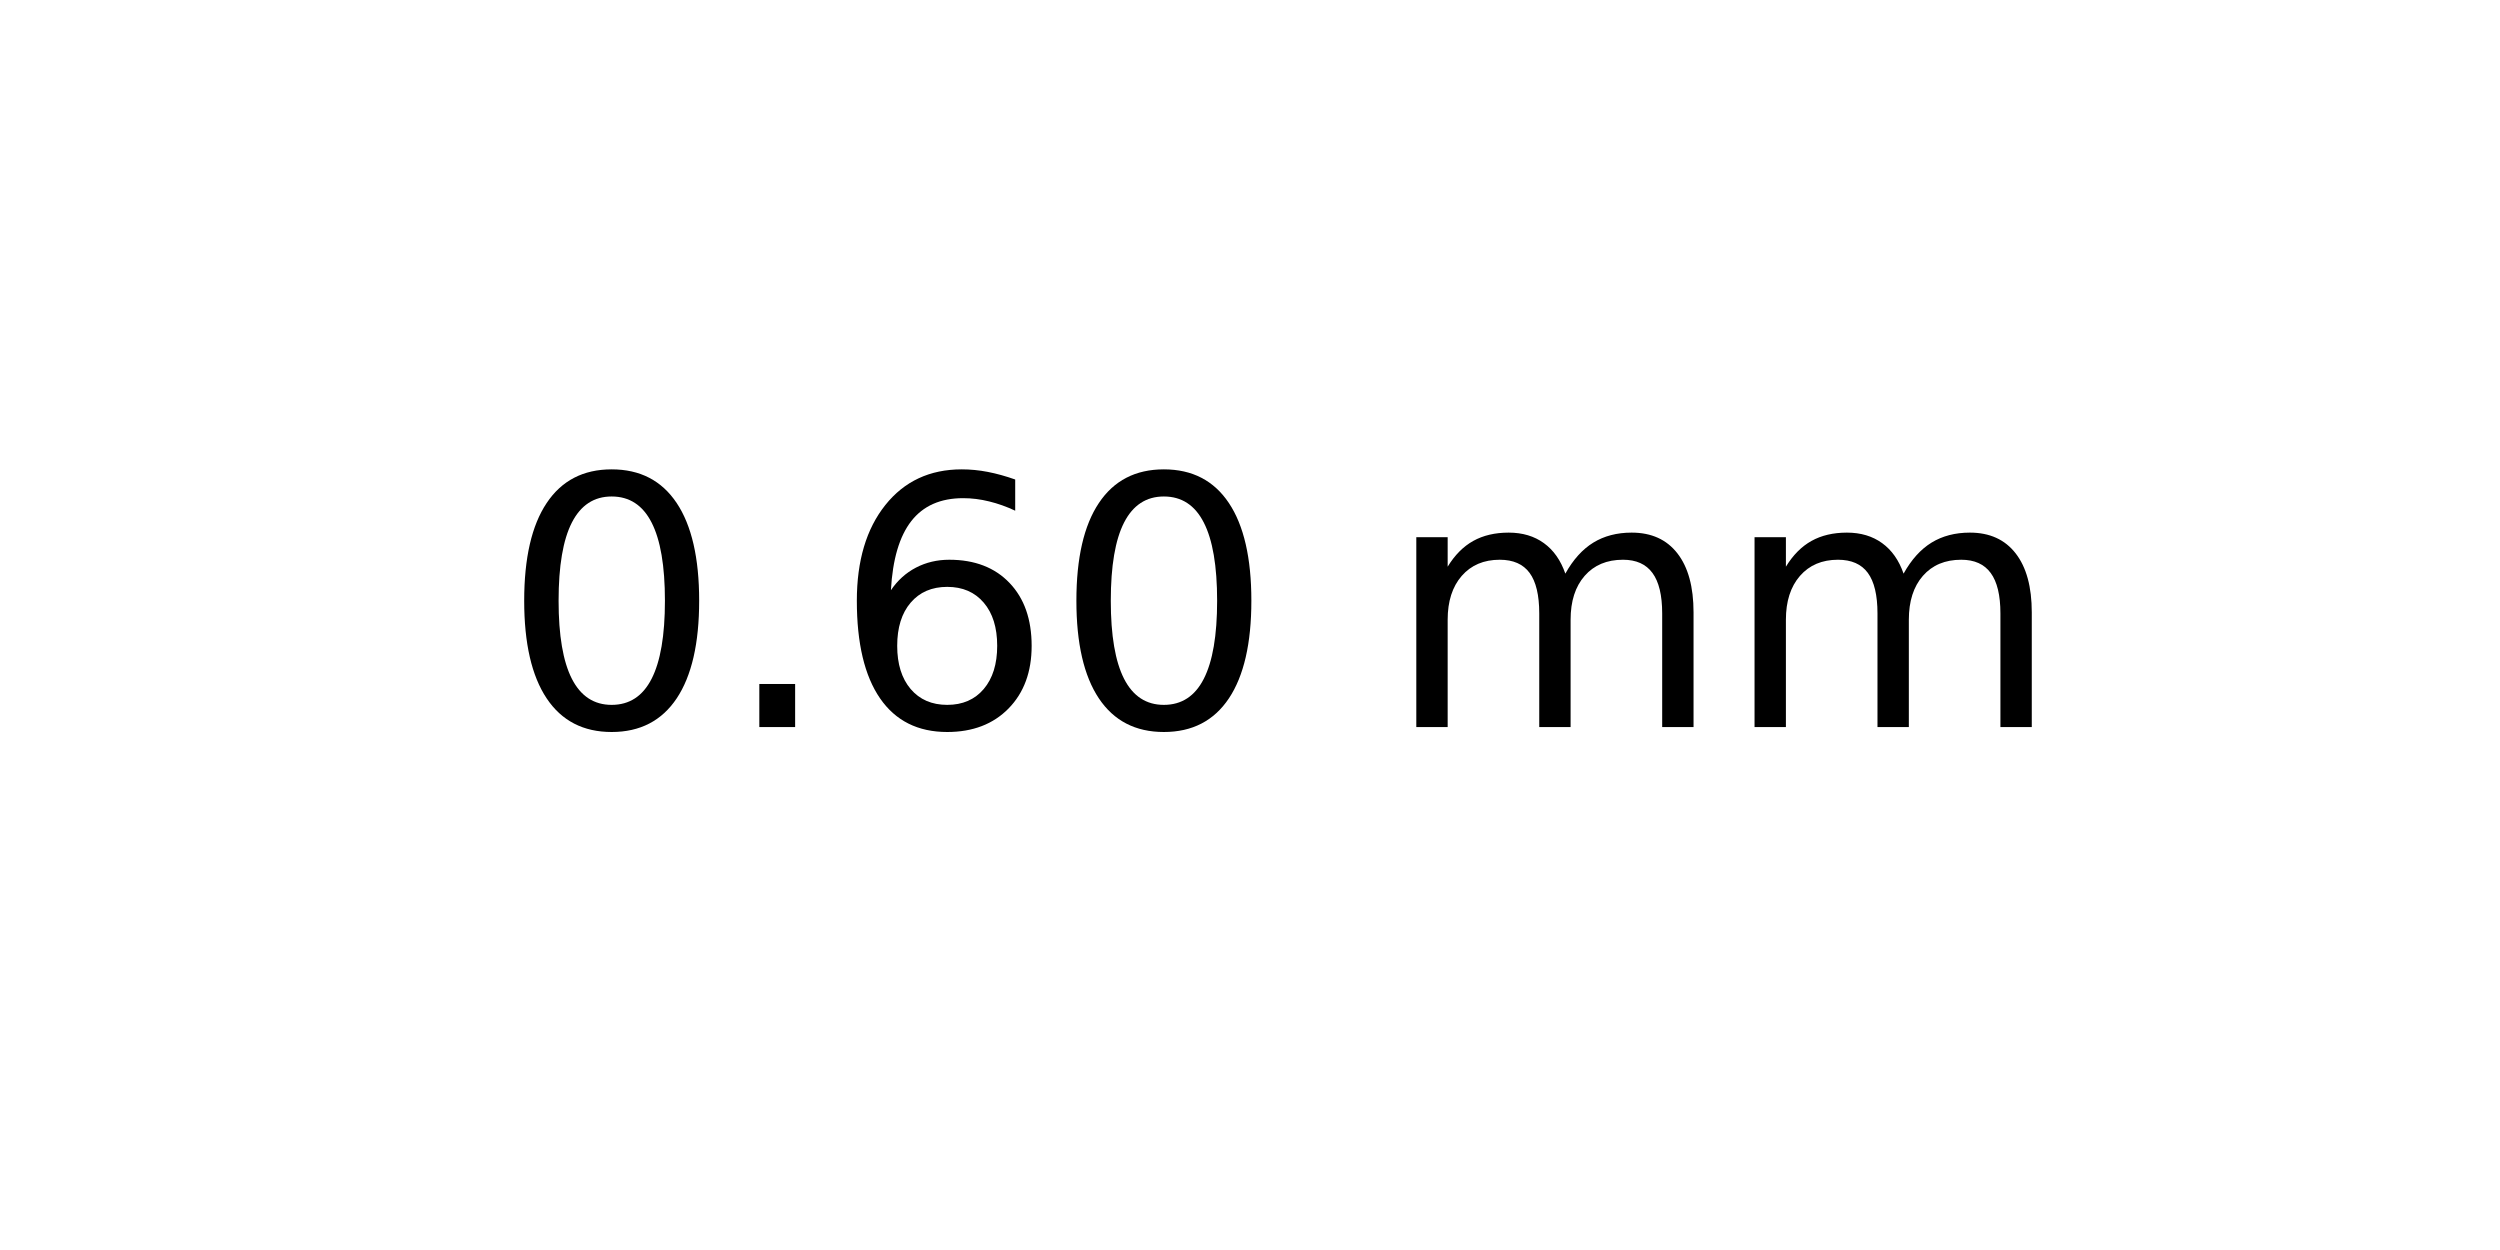
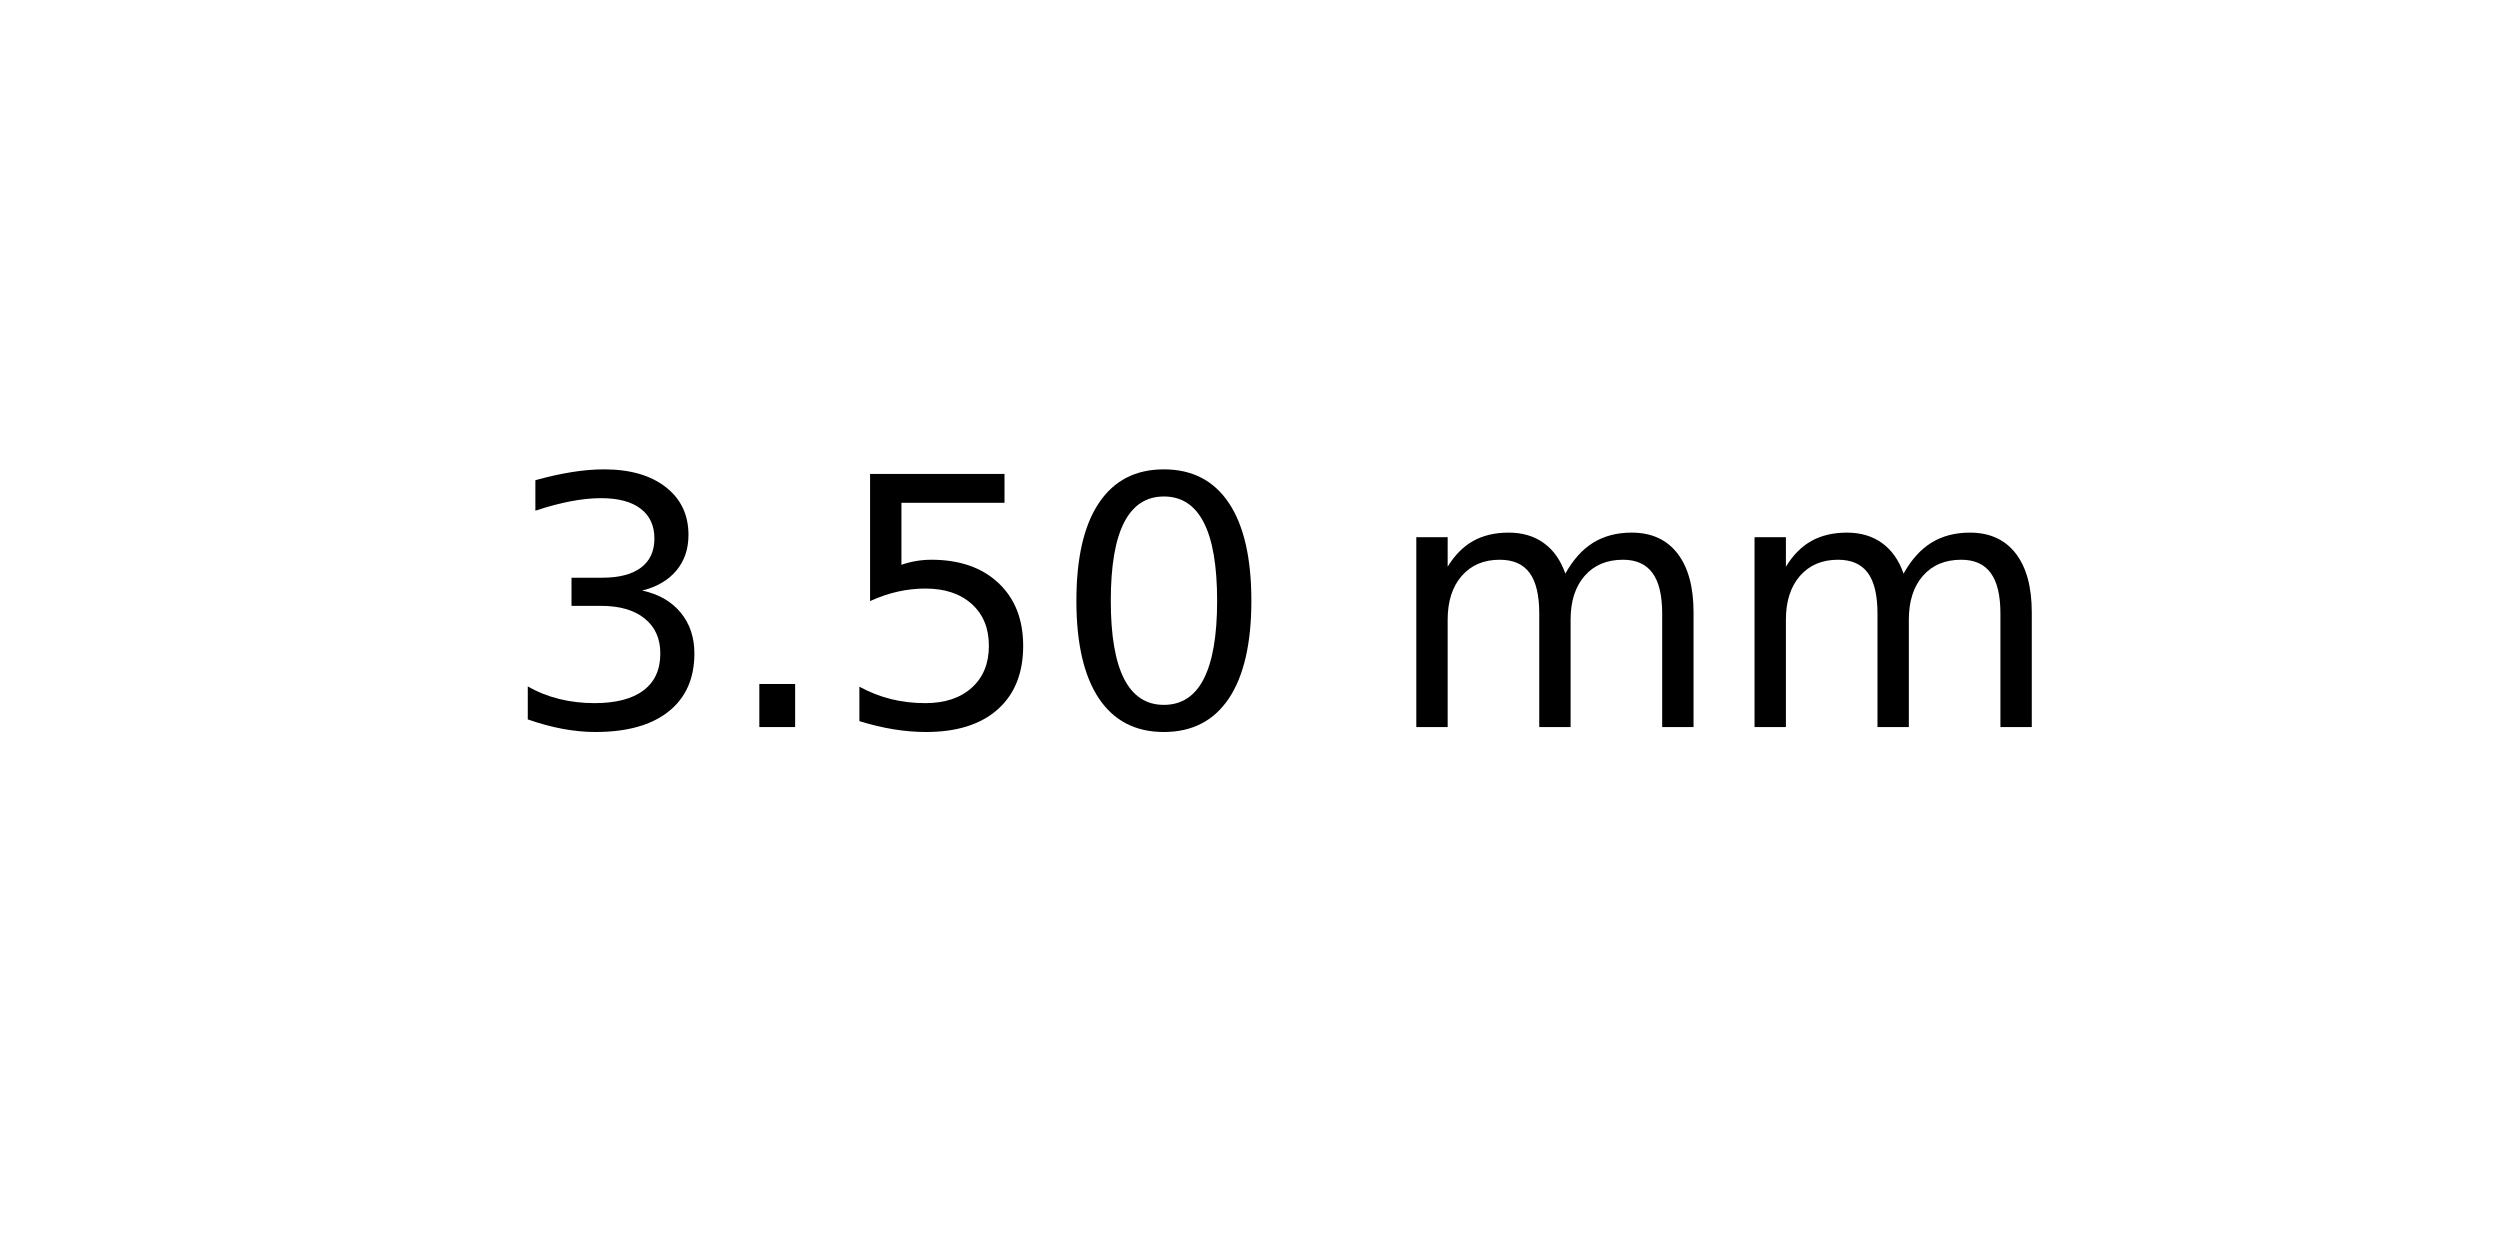
<svg xmlns="http://www.w3.org/2000/svg" xmlns:xlink="http://www.w3.org/1999/xlink" width="72pt" height="36pt" viewBox="0 0 72 36" version="1.1">
  <defs>
    <style type="text/css">*{stroke-linejoin: round; stroke-linecap: butt}</style>
  </defs>
  <g id="figure_1">
    <g id="axes_1">
      <g id="text_1">
        <g transform="translate(14.4375 20.93937) scale(0.1 -0.1)">
          <defs>
+             <path id="DejaVuSans-33" d="M 2597 2516  Q 3050 2419 3304 2112  Q 3559 1806 3559 1356  Q 3559 666 3084 287  Q 2609 -91 1734 -91  Q 1441 -91 1130 -33  Q 819 25 488 141  L 488 750  Q 750 597 1062 519  Q 1375 441 1716 441  Q 2309 441 2620 675  Q 2931 909 2931 1356  Q 2931 1769 2642 2001  Q 2353 2234 1838 2234  L 1294 2234  L 1294 2753  L 1863 2753  Q 2328 2753 2575 2939  Q 2822 3125 2822 3475  Q 2822 3834 2567 4026  Q 2313 4219 1838 4219  Q 1578 4219 1281 4162  Q 984 4106 628 3988  L 628 4550  Q 988 4650 1302 4700  Q 1616 4750 1894 4750  Q 2613 4750 3031 4423  Q 3450 4097 3450 3541  Q 3450 3153 3228 2886  Q 3006 2619 2597 2516  z " transform="scale(0.015625)" />
+             <path id="DejaVuSans-2e" d="M 684 794  L 1344 794  L 1344 0  L 684 0  L 684 794  z " transform="scale(0.015625)" />
+             <path id="DejaVuSans-35" d="M 691 4666  L 3169 4666  L 3169 4134  L 1269 4134  L 1269 2991  Q 1406 3038 1543 3061  Q 1681 3084 1819 3084  Q 2600 3084 3056 2656  Q 3513 2228 3513 1497  Q 3513 744 3044 326  Q 2575 -91 1722 -91  Q 1428 -91 1123 -41  Q 819 9 494 109  L 494 744  Q 775 591 1075 516  Q 1375 441 1709 441  Q 2250 441 2565 725  Q 2881 1009 2881 1497  Q 2881 1984 2565 2268  Q 2250 2553 1709 2553  Q 1456 2553 1204 2497  Q 953 2441 691 2322  L 691 4666  z " transform="scale(0.015625)" />
            <path id="DejaVuSans-30" d="M 2034 4250  Q 1547 4250 1301 3770  Q 1056 3291 1056 2328  Q 1056 1369 1301 889  Q 1547 409 2034 409  Q 2525 409 2770 889  Q 3016 1369 3016 2328  Q 3016 3291 2770 3770  Q 2525 4250 2034 4250  z M 2034 4750  Q 2819 4750 3233 4129  Q 3647 3509 3647 2328  Q 3647 1150 3233 529  Q 2819 -91 2034 -91  Q 1250 -91 836 529  Q 422 1150 422 2328  Q 422 3509 836 4129  Q 1250 4750 2034 4750  z " transform="scale(0.015625)" />
-             <path id="DejaVuSans-2e" d="M 684 794  L 1344 794  L 1344 0  L 684 0  L 684 794  z " transform="scale(0.015625)" />
-             <path id="DejaVuSans-36" d="M 2113 2584  Q 1688 2584 1439 2293  Q 1191 2003 1191 1497  Q 1191 994 1439 701  Q 1688 409 2113 409  Q 2538 409 2786 701  Q 3034 994 3034 1497  Q 3034 2003 2786 2293  Q 2538 2584 2113 2584  z M 3366 4563  L 3366 3988  Q 3128 4100 2886 4159  Q 2644 4219 2406 4219  Q 1781 4219 1451 3797  Q 1122 3375 1075 2522  Q 1259 2794 1537 2939  Q 1816 3084 2150 3084  Q 2853 3084 3261 2657  Q 3669 2231 3669 1497  Q 3669 778 3244 343  Q 2819 -91 2113 -91  Q 1303 -91 875 529  Q 447 1150 447 2328  Q 447 3434 972 4092  Q 1497 4750 2381 4750  Q 2619 4750 2861 4703  Q 3103 4656 3366 4563  z " transform="scale(0.015625)" />
            <path id="DejaVuSans-20" transform="scale(0.015625)" />
            <path id="DejaVuSans-6d" d="M 3328 2828  Q 3544 3216 3844 3400  Q 4144 3584 4550 3584  Q 5097 3584 5394 3201  Q 5691 2819 5691 2113  L 5691 0  L 5113 0  L 5113 2094  Q 5113 2597 4934 2840  Q 4756 3084 4391 3084  Q 3944 3084 3684 2787  Q 3425 2491 3425 1978  L 3425 0  L 2847 0  L 2847 2094  Q 2847 2600 2669 2842  Q 2491 3084 2119 3084  Q 1678 3084 1418 2786  Q 1159 2488 1159 1978  L 1159 0  L 581 0  L 581 3500  L 1159 3500  L 1159 2956  Q 1356 3278 1631 3431  Q 1906 3584 2284 3584  Q 2666 3584 2933 3390  Q 3200 3197 3328 2828  z " transform="scale(0.015625)" />
          </defs>
-           <use xlink:href="#DejaVuSans-30" />
+           <use xlink:href="#DejaVuSans-33" />
          <use xlink:href="#DejaVuSans-2e" x="63.623" />
-           <use xlink:href="#DejaVuSans-36" x="95.41" />
+           <use xlink:href="#DejaVuSans-35" x="95.41" />
          <use xlink:href="#DejaVuSans-30" x="159.033" />
          <use xlink:href="#DejaVuSans-20" x="222.656" />
          <use xlink:href="#DejaVuSans-6d" x="254.443" />
          <use xlink:href="#DejaVuSans-6d" x="351.855" />
        </g>
      </g>
    </g>
  </g>
</svg>
